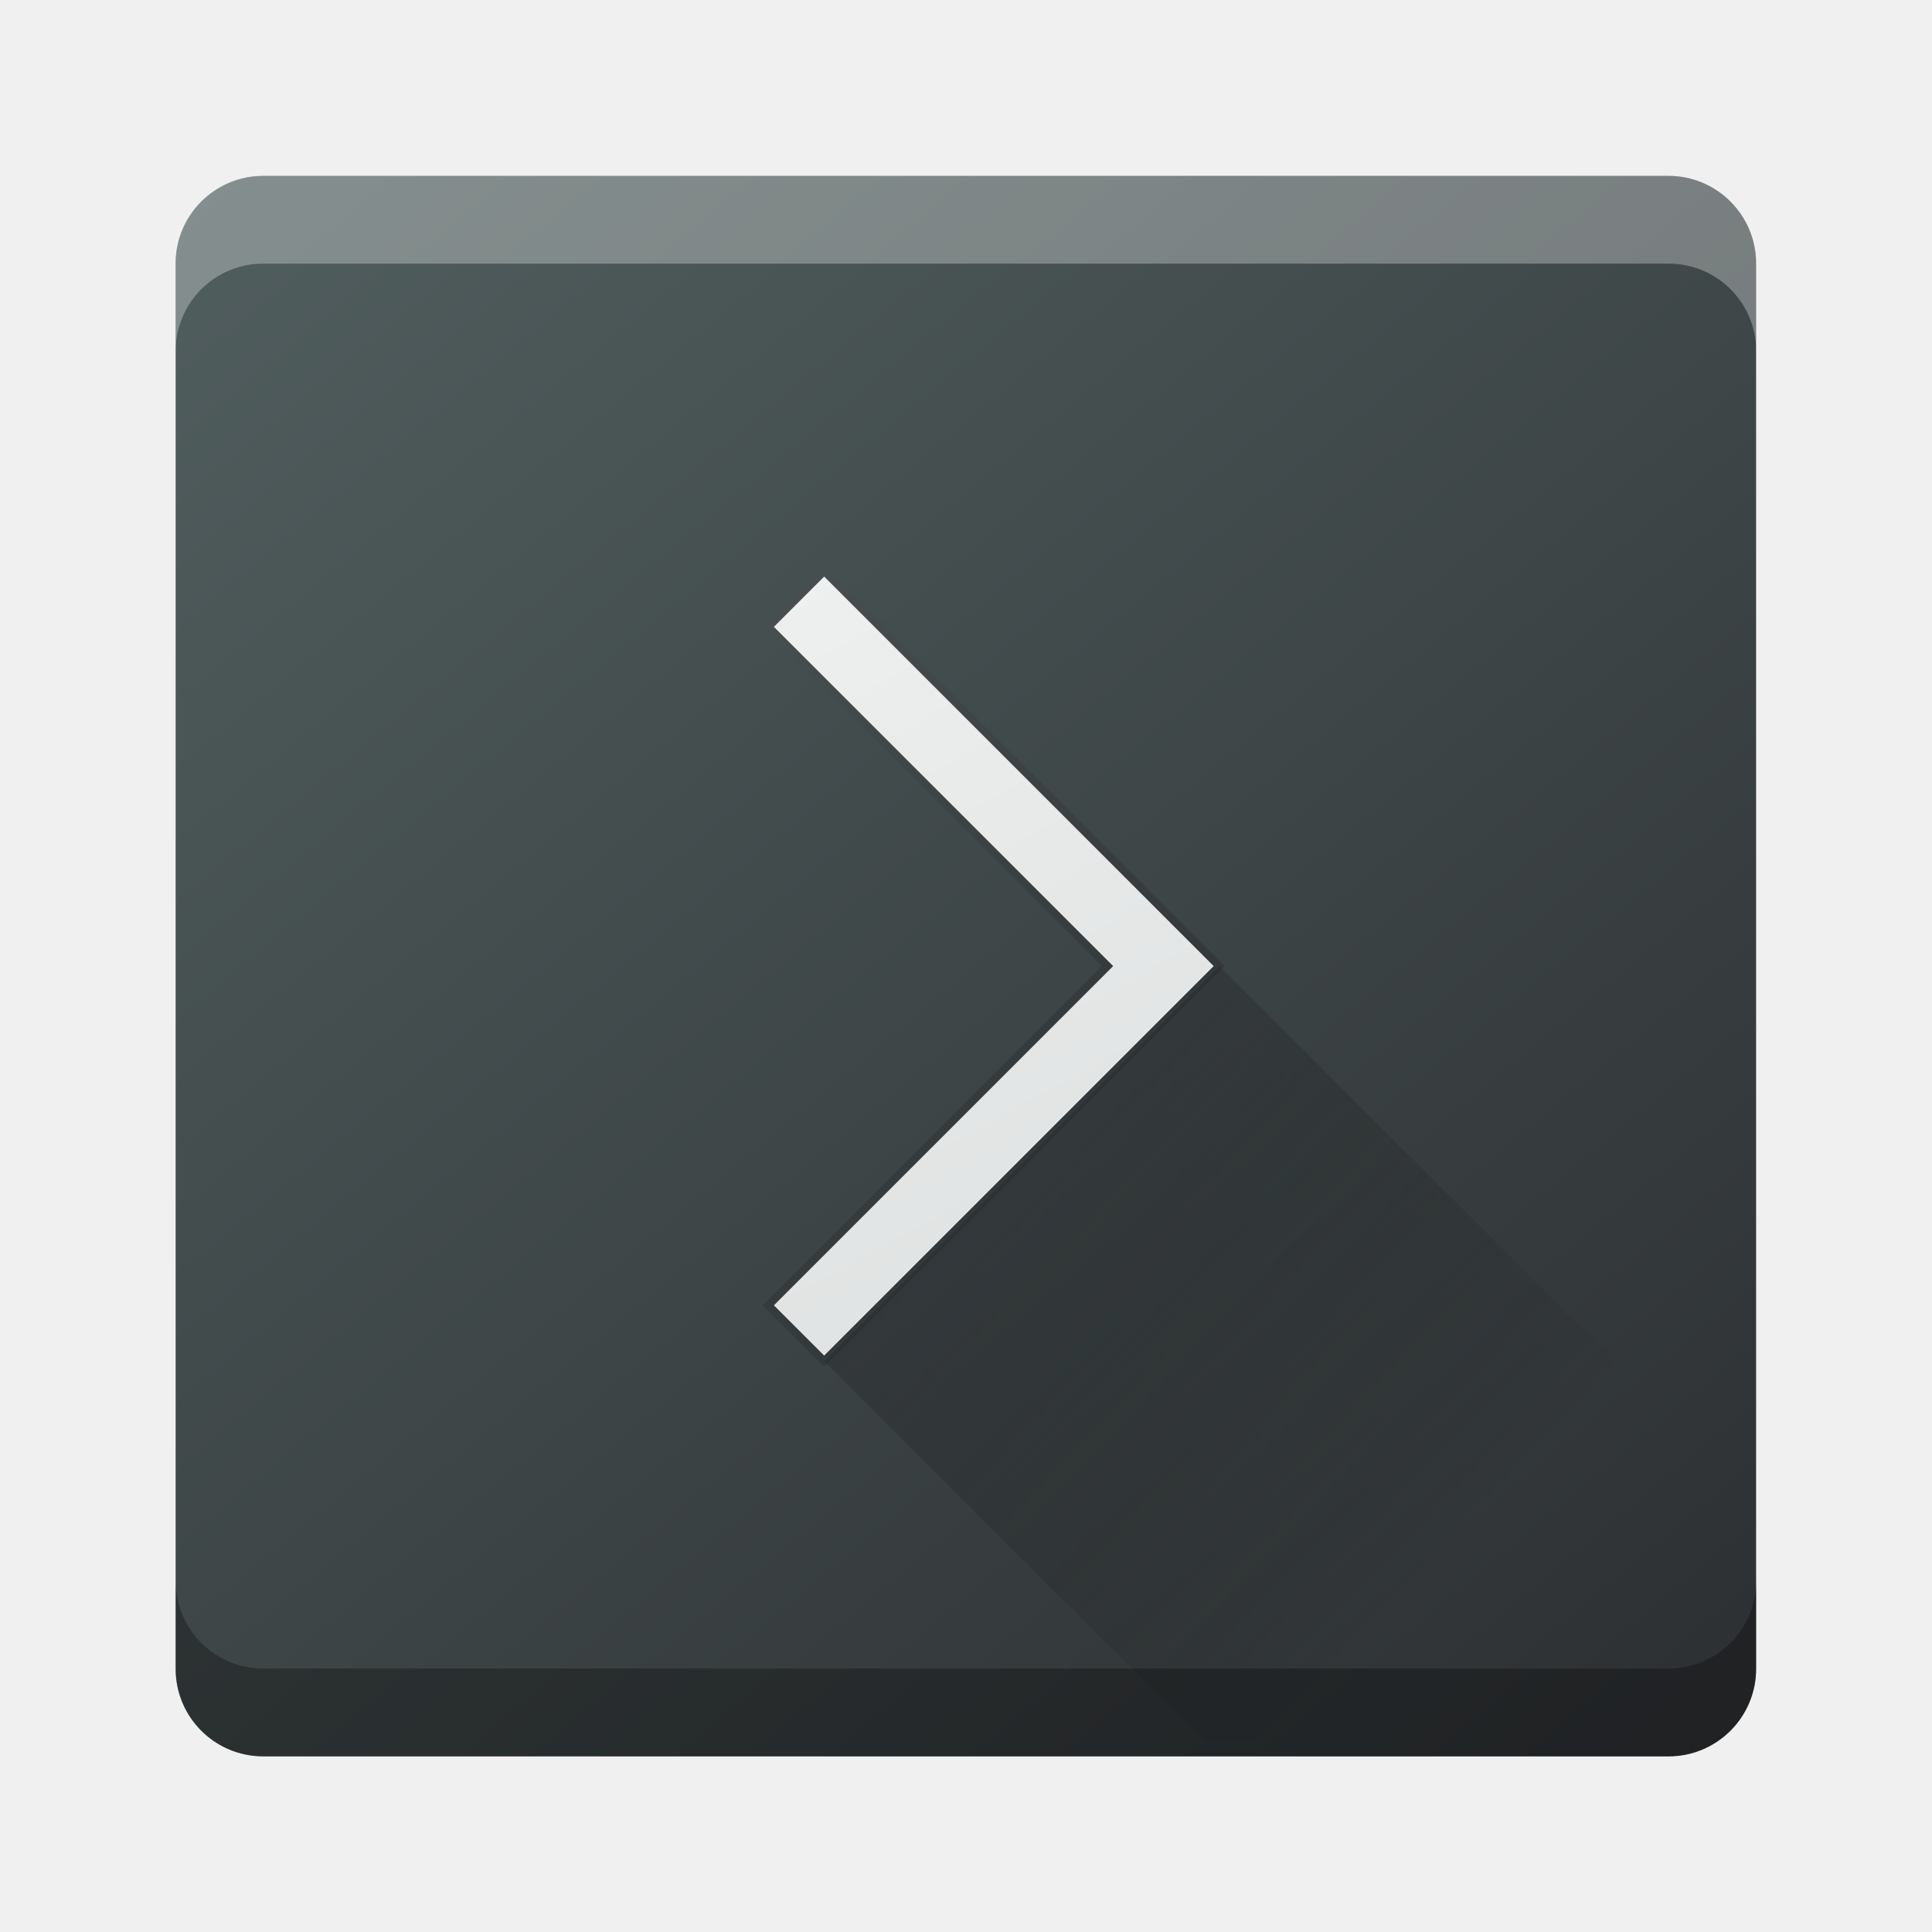
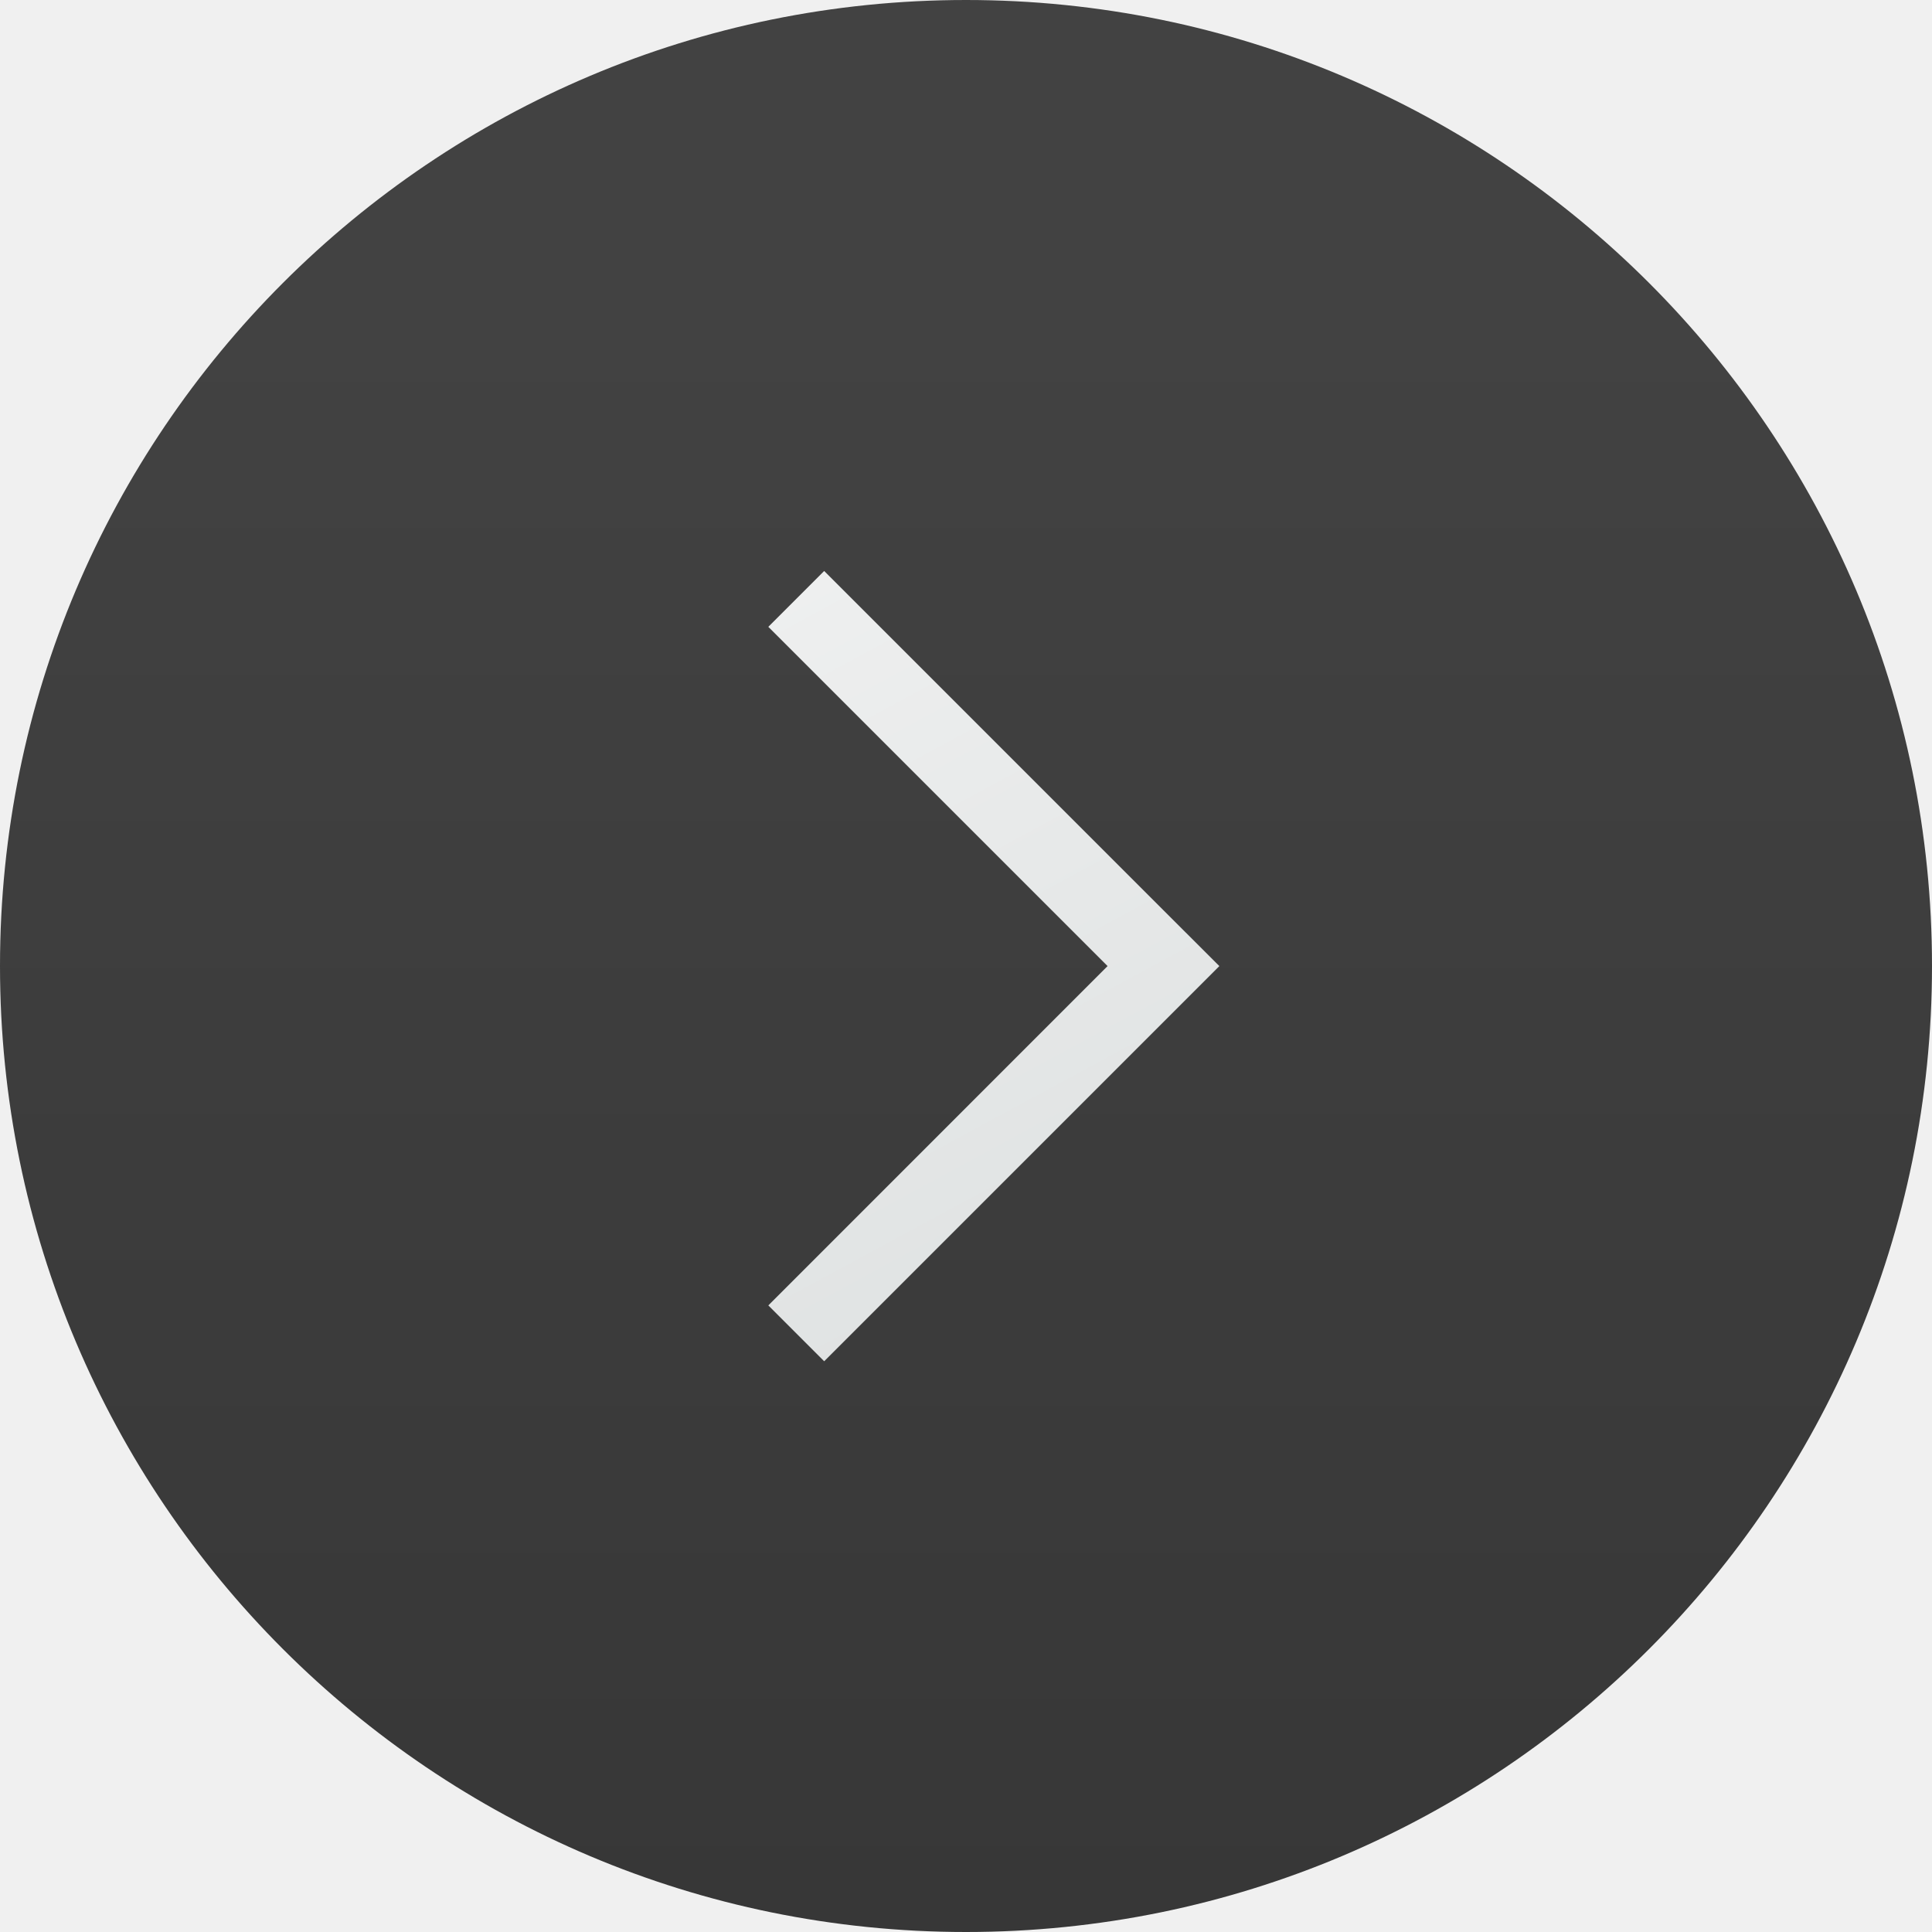
- <svg xmlns="http://www.w3.org/2000/svg" xmlns:xlink="http://www.w3.org/1999/xlink" width="22" height="22" viewBox="0 0 22 22" id="svg7119" version="1.1">
-   <defs id="defs7121">
-     <linearGradient id="c" y1="527.014" x1="406.501" y2="539.825" x2="419.974" gradientUnits="userSpaceOnUse" gradientTransform="matrix(0.4499325,0,0,0.4499325,-172.8303,805.6889)">
-       <stop stop-color="#292c2f" id="stop17" />
-       <stop offset="1" stop-opacity="0" id="stop19" />
+ <svg xmlns="http://www.w3.org/2000/svg" width="22" height="22" viewBox="0 0 22 22">
+   <defs>
+     <linearGradient id="b" x1="32.807" x2="12.966" y1="41.269" y2="4.57" gradientTransform="translate(.2 1030.565)scale(.44993)" gradientUnits="userSpaceOnUse">
+       <stop stop-color="#536161" style="stop-color:#d7dbdb;stop-opacity:1" />
+       <stop offset="1" stop-color="#f4f5f5" style="stop-color:#f7f7f7;stop-opacity:1" />
    </linearGradient>
-     <linearGradient gradientTransform="matrix(0.4499325,0,0,0.4499325,0.20027,1030.565)" id="b" y1="41.269" y2="4.57" x2="12.966" gradientUnits="userSpaceOnUse" x1="32.807">
-       <stop stop-color="#536161" id="stop12" style="stop-color:#d7dbdb;stop-opacity:1" />
-       <stop offset="1" stop-color="#f4f5f5" id="stop14" style="stop-color:#f7f7f7;stop-opacity:1" />
-     </linearGradient>
-     <linearGradient gradientTransform="matrix(0.4499325,0,0,0.4499325,0.20027,1030.565)" xlink:href="#linearGradient4175" id="linearGradient4181" x1="28.407" y1="26.08" x2="17.319" y2="15.302" gradientUnits="userSpaceOnUse" />
-     <linearGradient id="linearGradient4175">
-       <stop style="stop-color:#33383a;stop-opacity:1;" offset="0" id="stop4177" />
-       <stop style="stop-color:#485052;stop-opacity:1" offset="1" id="stop4179" />
-     </linearGradient>
-     <linearGradient id="a" y1="547.634" y2="499.679" x2="388.865" gradientUnits="userSpaceOnUse" gradientTransform="matrix(0.4499325,0,0,0.4499325,-172.8303,805.6889)" x1="428.816">
-       <stop stop-color="#2a2c2f" id="stop7" />
-       <stop offset="1" stop-color="#536161" id="stop9" />
+     <linearGradient id="a" x1="7.937" x2="7.937" y1="15.081" y2="1.852" gradientTransform="translate(0 1030.377)scale(1.88973)" gradientUnits="userSpaceOnUse">
+       <stop offset="0" style="stop-color:#333;stop-opacity:1" />
+       <stop offset="1" style="stop-color:#424242;stop-opacity:1" />
    </linearGradient>
  </defs>
-   <g id="layer1" transform="translate(0,-1030.362)">
-     <rect style="fill:url(#a)" id="rect23" height="17.997" rx="0.997" y="1032.365" x="2" width="17.997" ry="0.997" />
-     <path style="fill:url(#b);stroke:url(#linearGradient4181);stroke-width:0.09;stroke-miterlimit:4;stroke-dasharray:none;stroke-opacity:1" id="path27" d="m 9.385,1036.864 -0.636,0.636 3.863,3.863 -3.863,3.863 0.636,0.636 4.499,-4.499 -0.636,-0.636 z" />
-     <path d="m 9.388,1045.863 4.313,4.313 6.299,0 0,-2.7 -6.113,-6.113 z" id="path31" style="opacity:0.4;fill:url(#c);fill-rule:evenodd" />
-     <path style="fill:#ffffff;color:#000000;clip-rule:nonzero;display:inline;overflow:visible;visibility:visible;opacity:0.3;isolation:auto;mix-blend-mode:normal;color-interpolation:sRGB;color-interpolation-filters:linearRGB;solid-color:#000000;solid-opacity:1;fill-opacity:1;fill-rule:nonzero;stroke-width:1;stroke-linecap:butt;stroke-linejoin:miter;stroke-miterlimit:4;stroke-dasharray:none;stroke-dashoffset:0;stroke-opacity:1;filter-blend-mode:normal;filter-gaussianBlur-deviation:0;color-rendering:auto;image-rendering:auto;shape-rendering:auto;text-rendering:auto;enable-background:accumulate" d="M 2.998 2.002 C 2.446 2.002 2 2.447 2 3 L 2 4 C 2 3.447 2.446 3.002 2.998 3.002 L 19 3.002 C 19.553 3.002 19.998 3.447 19.998 4 L 19.998 3 C 19.998 2.447 19.553 2.002 19 2.002 L 2.998 2.002 z " transform="translate(0,1030.362)" id="rect7776" />
-     <path id="path7790" d="M 2.998,1050.362 C 2.446,1050.362 2,1049.917 2,1049.364 l 0,-1 c 0,0.552 0.446,0.998 0.998,0.998 l 16.002,0 c 0.553,0 0.998,-0.446 0.998,-0.998 l 0,1 c 0,0.552 -0.446,0.998 -0.998,0.998 l -16.002,0 z" style="color:#000000;clip-rule:nonzero;display:inline;overflow:visible;visibility:visible;opacity:0.3;isolation:auto;mix-blend-mode:normal;color-interpolation:sRGB;color-interpolation-filters:linearRGB;solid-color:#000000;solid-opacity:1;fill:#000000;fill-opacity:1;fill-rule:nonzero;stroke-width:1;stroke-linecap:butt;stroke-linejoin:miter;stroke-miterlimit:4;stroke-dasharray:none;stroke-dashoffset:0;stroke-opacity:1;color-rendering:auto;image-rendering:auto;shape-rendering:auto;text-rendering:auto;enable-background:accumulate;filter-blend-mode:normal;filter-gaussianBlur-deviation:0" />
+   <g transform="translate(0 -1030.362)">
+     <rect width="22" height="22" y="1030.362" rx="11" ry="11" style="fill:url(#a);stroke-width:.5" />
+     <path d="m9.385 1036.864-.636.636 3.863 3.863-3.863 3.864.636.636 4.5-4.5-.637-.636z" style="fill:url(#b);stroke:none;stroke-width:.09;stroke-miterlimit:4;stroke-dasharray:none;stroke-opacity:1" />
  </g>
</svg>
